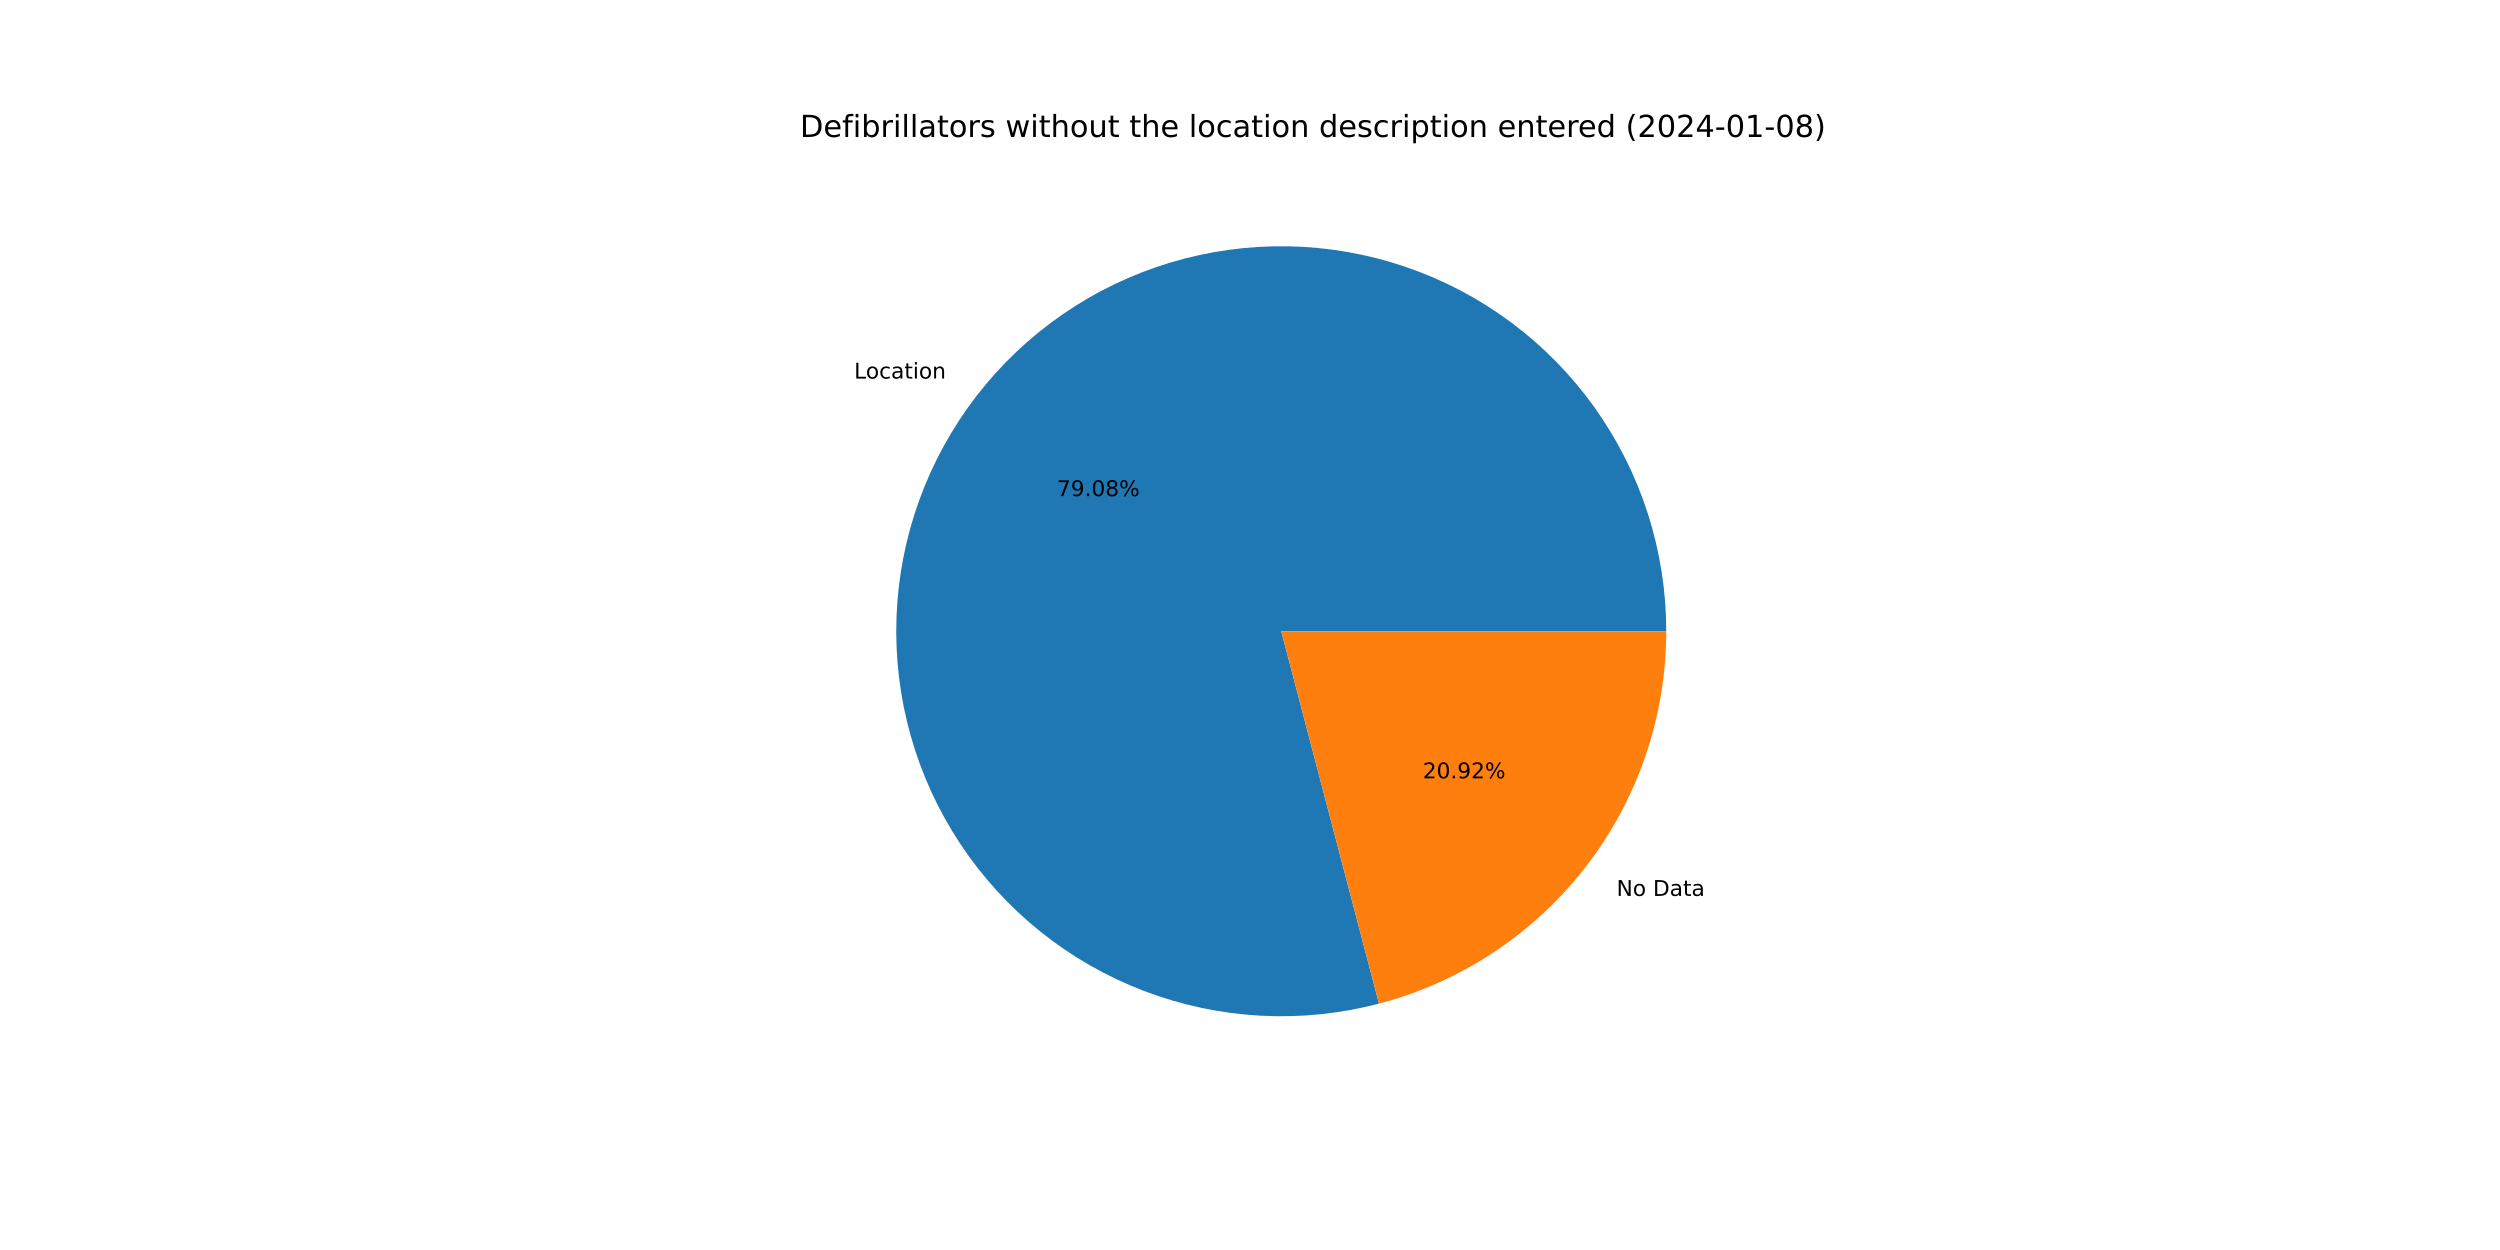
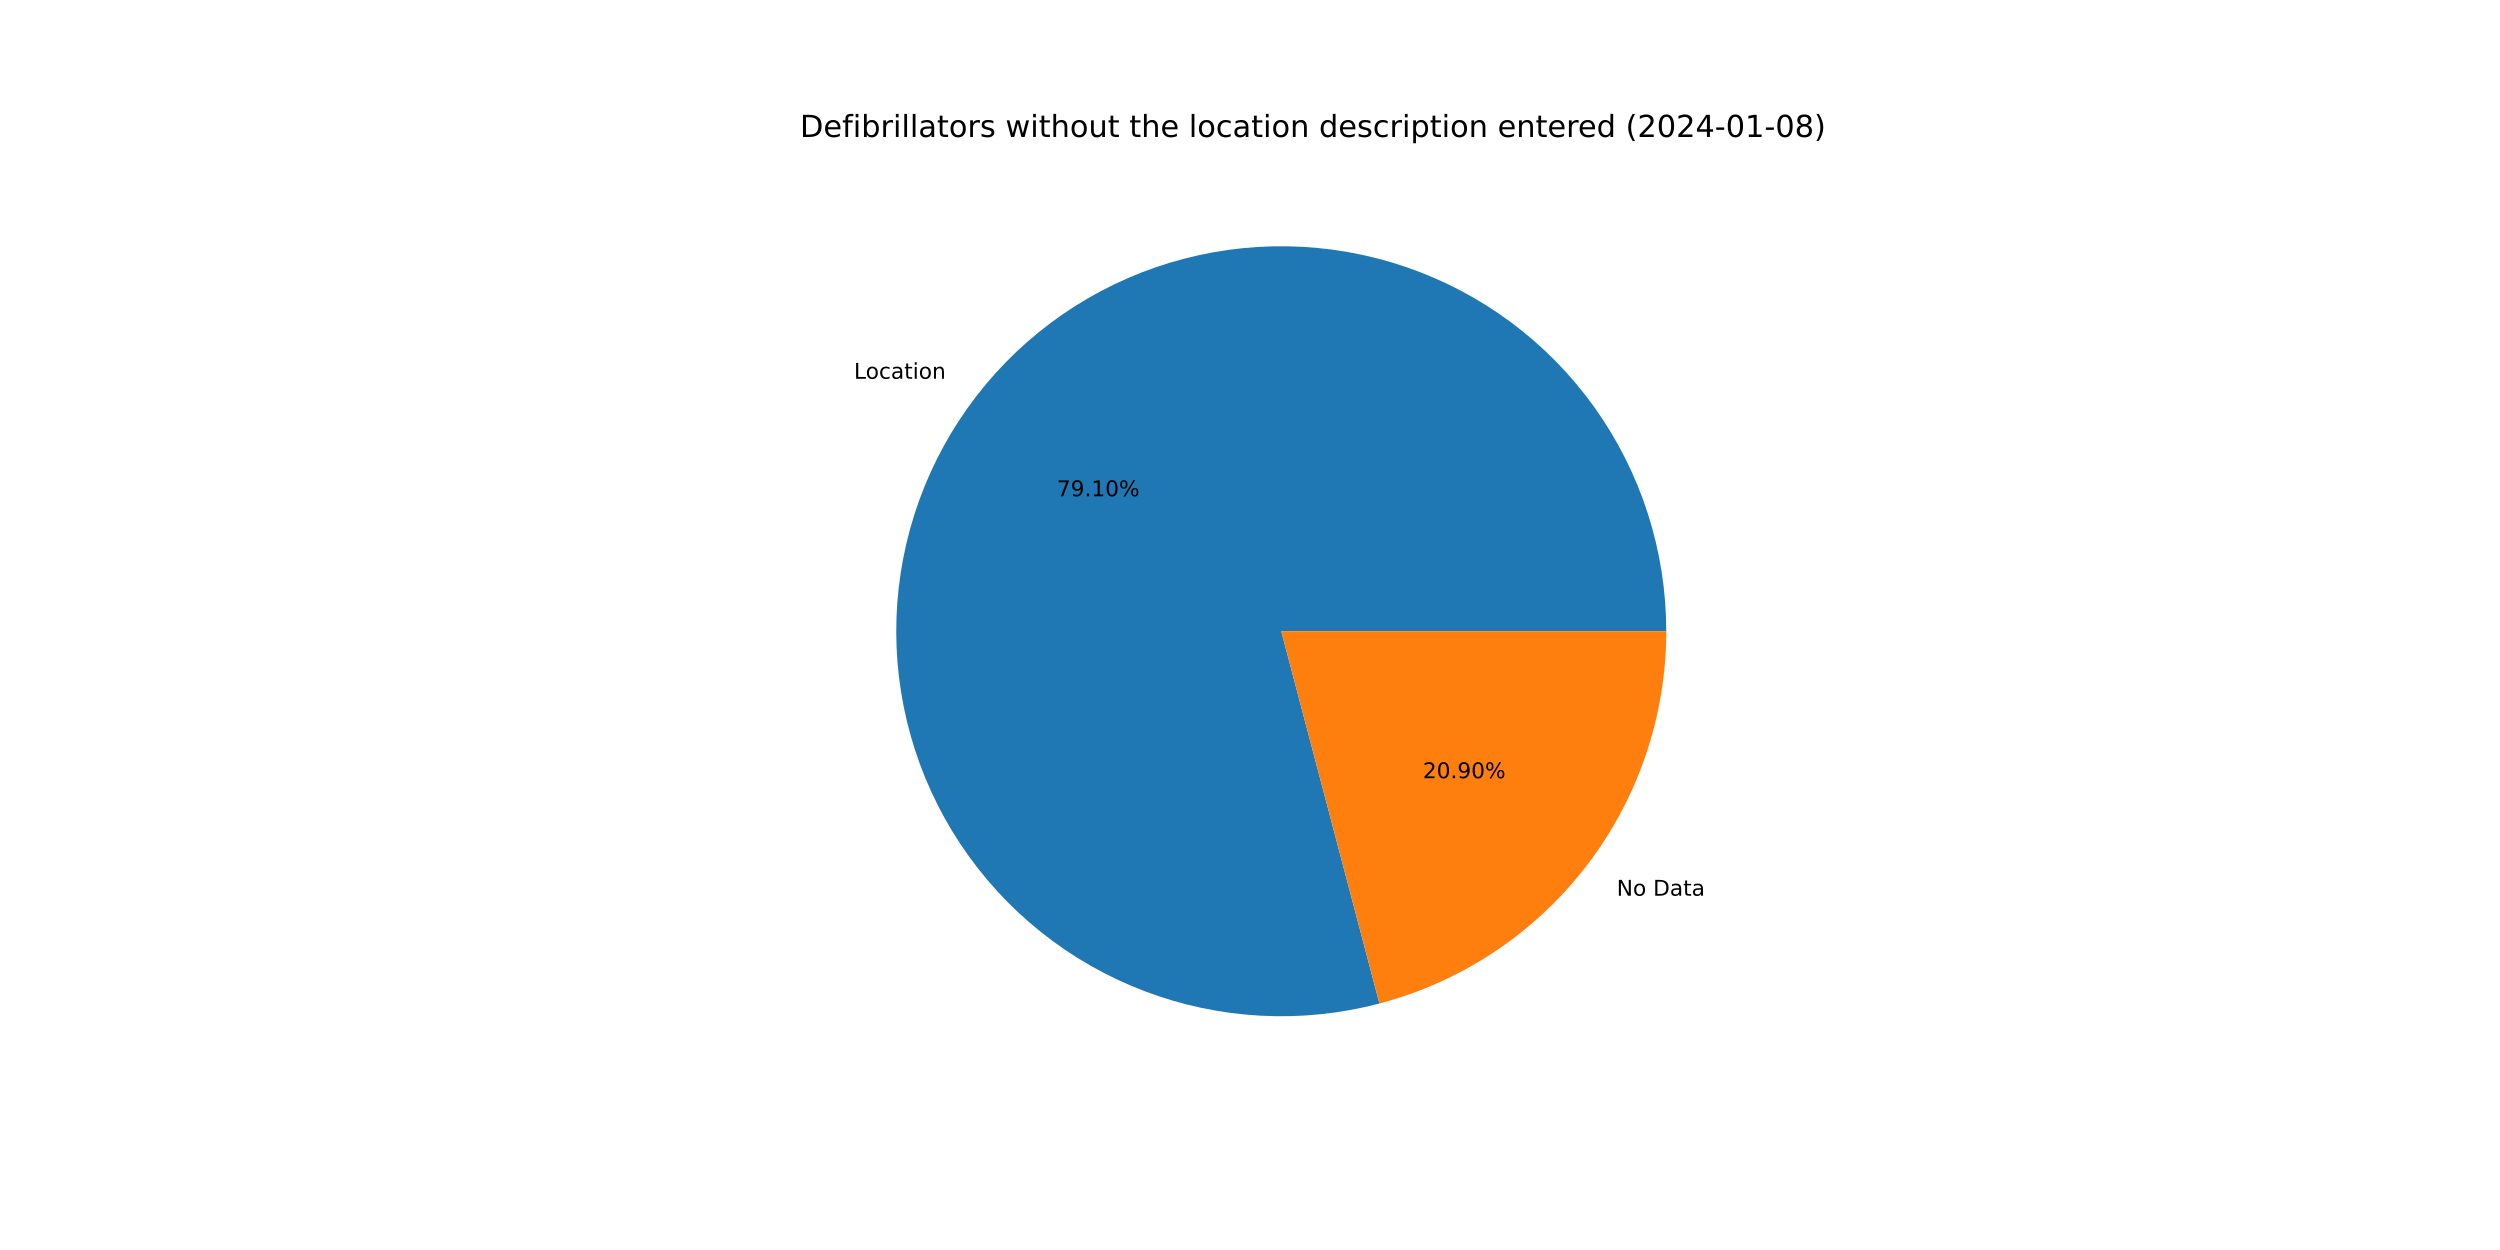
<svg xmlns="http://www.w3.org/2000/svg" xmlns:xlink="http://www.w3.org/1999/xlink" width="1152pt" height="576pt" viewBox="0 0 1152 576" version="1.1">
  <defs>
    <style type="text/css">*{stroke-linejoin: round; stroke-linecap: butt}</style>
  </defs>
  <g id="figure_1">
    <g id="patch_1">
      <path d="M 0 576  L 1152 576  L 1152 0  L 0 0  z " style="fill: #ffffff" />
    </g>
    <g id="axes_1">
      <g id="patch_2">
-         <path d="M 767.808 290.88  C 767.808 272.478 764.945 254.187 759.321 236.665  C 753.697 219.143 745.381 202.602 734.672 187.636  C 723.962 172.671 710.989 159.463 696.219 148.486  C 681.449 137.51 665.06 128.898 647.642 122.96  C 630.224 117.023 611.987 113.831 593.588 113.501  C 575.188 113.17 556.849 115.704 539.228 121.012  C 521.608 126.32 504.921 134.338 489.765 144.776  C 474.61 155.215 461.171 167.949 449.931 182.52  C 438.691 197.09 429.786 213.322 423.536 230.63  C 417.286 247.939 413.768 266.115 413.107 284.506  C 412.445 302.896 414.65 321.278 419.64 338.991  C 424.631 356.704 432.347 373.533 442.512 388.873  C 452.677 404.214 465.167 417.879 479.533 429.38  C 493.9 440.88 509.968 450.075 527.162 456.634  C 544.356 463.194 562.466 467.039 580.841 468.03  C 599.217 469.022 617.636 467.148 635.435 462.477  L 590.4 290.88  L 767.808 290.88  z " style="fill: #1f77b4" />
+         <path d="M 767.808 290.88  C 767.808 272.473 764.943 254.178 759.317 236.652  C 753.691 219.126 745.371 202.583 734.657 187.615  C 723.943 172.648 710.964 159.439 696.188 148.463  C 681.411 137.487 665.017 128.878 647.592 122.944  C 630.168 117.01 611.926 113.823 593.523 113.499  C 575.119 113.176 556.776 115.718 539.154 121.035  C 521.532 126.352 504.844 134.379 489.69 144.828  C 474.537 155.277 461.101 168.021 449.867 182.602  C 438.633 197.183 429.736 213.424 423.496 230.741  C 417.257 248.058 413.75 266.241 413.102 284.636  C 412.454 303.031 414.673 321.416 419.679 339.129  C 424.685 356.842 432.417 373.668 442.598 389.003  C 452.779 404.338 465.284 417.996 479.665 429.485  C 494.046 440.974 510.128 450.156 527.332 456.699  C 544.537 463.243 562.655 467.069 581.036 468.041  C 599.417 469.012 617.838 467.117 635.637 462.424  L 590.4 290.88  L 767.808 290.88  z " style="fill: #1f77b4" />
      </g>
      <g id="patch_3">
-         <path d="M 635.435 462.477  C 673.353 452.525 706.924 430.28 730.869 399.24  C 754.814 368.201 767.808 330.082 767.808 290.88  L 590.4 290.88  L 635.435 462.477  z " style="fill: #ff7f0e" />
+         <path d="M 635.637 462.424  C 673.509 452.437 707.028 430.184 730.933 399.158  C 754.838 368.132 767.808 330.047 767.808 290.88  L 590.4 290.88  L 635.637 462.424  z " style="fill: #ff7f0e" />
      </g>
      <g id="matplotlib.axis_1" />
      <g id="matplotlib.axis_2" />
      <g id="text_1">
-         <g transform="translate(393.587 174.4428)scale(0.1 -0.1)">
+         <g transform="translate(393.517 174.5336)scale(0.1 -0.1)">
          <defs>
            <path id="DejaVuSans-4c" d="M 628 4666  L 1259 4666  L 1259 531  L 3531 531  L 3531 0  L 628 0  L 628 4666  z " transform="scale(0.015625)" />
            <path id="DejaVuSans-6f" d="M 1959 3097  Q 1497 3097 1228 2736  Q 959 2375 959 1747  Q 959 1119 1226 758  Q 1494 397 1959 397  Q 2419 397 2687 759  Q 2956 1122 2956 1747  Q 2956 2369 2687 2733  Q 2419 3097 1959 3097  z M 1959 3584  Q 2709 3584 3137 3096  Q 3566 2609 3566 1747  Q 3566 888 3137 398  Q 2709 -91 1959 -91  Q 1206 -91 779 398  Q 353 888 353 1747  Q 353 2609 779 3096  Q 1206 3584 1959 3584  z " transform="scale(0.015625)" />
            <path id="DejaVuSans-63" d="M 3122 3366  L 3122 2828  Q 2878 2963 2633 3030  Q 2388 3097 2138 3097  Q 1578 3097 1268 2742  Q 959 2388 959 1747  Q 959 1106 1268 751  Q 1578 397 2138 397  Q 2388 397 2633 464  Q 2878 531 3122 666  L 3122 134  Q 2881 22 2623 -34  Q 2366 -91 2075 -91  Q 1284 -91 818 406  Q 353 903 353 1747  Q 353 2603 823 3093  Q 1294 3584 2113 3584  Q 2378 3584 2631 3529  Q 2884 3475 3122 3366  z " transform="scale(0.015625)" />
            <path id="DejaVuSans-61" d="M 2194 1759  Q 1497 1759 1228 1600  Q 959 1441 959 1056  Q 959 750 1161 570  Q 1363 391 1709 391  Q 2188 391 2477 730  Q 2766 1069 2766 1631  L 2766 1759  L 2194 1759  z M 3341 1997  L 3341 0  L 2766 0  L 2766 531  Q 2569 213 2275 61  Q 1981 -91 1556 -91  Q 1019 -91 701 211  Q 384 513 384 1019  Q 384 1609 779 1909  Q 1175 2209 1959 2209  L 2766 2209  L 2766 2266  Q 2766 2663 2505 2880  Q 2244 3097 1772 3097  Q 1472 3097 1187 3025  Q 903 2953 641 2809  L 641 3341  Q 956 3463 1253 3523  Q 1550 3584 1831 3584  Q 2591 3584 2966 3190  Q 3341 2797 3341 1997  z " transform="scale(0.015625)" />
            <path id="DejaVuSans-74" d="M 1172 4494  L 1172 3500  L 2356 3500  L 2356 3053  L 1172 3053  L 1172 1153  Q 1172 725 1289 603  Q 1406 481 1766 481  L 2356 481  L 2356 0  L 1766 0  Q 1100 0 847 248  Q 594 497 594 1153  L 594 3053  L 172 3053  L 172 3500  L 594 3500  L 594 4494  L 1172 4494  z " transform="scale(0.015625)" />
            <path id="DejaVuSans-69" d="M 603 3500  L 1178 3500  L 1178 0  L 603 0  L 603 3500  z M 603 4863  L 1178 4863  L 1178 4134  L 603 4134  L 603 4863  z " transform="scale(0.015625)" />
            <path id="DejaVuSans-6e" d="M 3513 2113  L 3513 0  L 2938 0  L 2938 2094  Q 2938 2591 2744 2837  Q 2550 3084 2163 3084  Q 1697 3084 1428 2787  Q 1159 2491 1159 1978  L 1159 0  L 581 0  L 581 3500  L 1159 3500  L 1159 2956  Q 1366 3272 1645 3428  Q 1925 3584 2291 3584  Q 2894 3584 3203 3211  Q 3513 2838 3513 2113  z " transform="scale(0.015625)" />
          </defs>
          <use xlink:href="#DejaVuSans-4c" />
          <use xlink:href="#DejaVuSans-6f" x="53.963" />
          <use xlink:href="#DejaVuSans-63" x="115.145" />
          <use xlink:href="#DejaVuSans-61" x="170.125" />
          <use xlink:href="#DejaVuSans-74" x="231.404" />
          <use xlink:href="#DejaVuSans-69" x="270.613" />
          <use xlink:href="#DejaVuSans-6f" x="298.396" />
          <use xlink:href="#DejaVuSans-6e" x="359.578" />
        </g>
      </g>
      <g id="text_2">
-         <g transform="translate(487.0536 228.6231)scale(0.1 -0.1)">
+         <g transform="translate(487.0155 228.6726)scale(0.1 -0.1)">
          <defs>
            <path id="DejaVuSans-37" d="M 525 4666  L 3525 4666  L 3525 4397  L 1831 0  L 1172 0  L 2766 4134  L 525 4134  L 525 4666  z " transform="scale(0.015625)" />
            <path id="DejaVuSans-39" d="M 703 97  L 703 672  Q 941 559 1184 500  Q 1428 441 1663 441  Q 2288 441 2617 861  Q 2947 1281 2994 2138  Q 2813 1869 2534 1725  Q 2256 1581 1919 1581  Q 1219 1581 811 2004  Q 403 2428 403 3163  Q 403 3881 828 4315  Q 1253 4750 1959 4750  Q 2769 4750 3195 4129  Q 3622 3509 3622 2328  Q 3622 1225 3098 567  Q 2575 -91 1691 -91  Q 1453 -91 1209 -44  Q 966 3 703 97  z M 1959 2075  Q 2384 2075 2632 2365  Q 2881 2656 2881 3163  Q 2881 3666 2632 3958  Q 2384 4250 1959 4250  Q 1534 4250 1286 3958  Q 1038 3666 1038 3163  Q 1038 2656 1286 2365  Q 1534 2075 1959 2075  z " transform="scale(0.015625)" />
            <path id="DejaVuSans-2e" d="M 684 794  L 1344 794  L 1344 0  L 684 0  L 684 794  z " transform="scale(0.015625)" />
+             <path id="DejaVuSans-31" d="M 794 531  L 1825 531  L 1825 4091  L 703 3866  L 703 4441  L 1819 4666  L 2450 4666  L 2450 531  L 3481 531  L 3481 0  L 794 0  L 794 531  z " transform="scale(0.015625)" />
            <path id="DejaVuSans-30" d="M 2034 4250  Q 1547 4250 1301 3770  Q 1056 3291 1056 2328  Q 1056 1369 1301 889  Q 1547 409 2034 409  Q 2525 409 2770 889  Q 3016 1369 3016 2328  Q 3016 3291 2770 3770  Q 2525 4250 2034 4250  z M 2034 4750  Q 2819 4750 3233 4129  Q 3647 3509 3647 2328  Q 3647 1150 3233 529  Q 2819 -91 2034 -91  Q 1250 -91 836 529  Q 422 1150 422 2328  Q 422 3509 836 4129  Q 1250 4750 2034 4750  z " transform="scale(0.015625)" />
-             <path id="DejaVuSans-38" d="M 2034 2216  Q 1584 2216 1326 1975  Q 1069 1734 1069 1313  Q 1069 891 1326 650  Q 1584 409 2034 409  Q 2484 409 2743 651  Q 3003 894 3003 1313  Q 3003 1734 2745 1975  Q 2488 2216 2034 2216  z M 1403 2484  Q 997 2584 770 2862  Q 544 3141 544 3541  Q 544 4100 942 4425  Q 1341 4750 2034 4750  Q 2731 4750 3128 4425  Q 3525 4100 3525 3541  Q 3525 3141 3298 2862  Q 3072 2584 2669 2484  Q 3125 2378 3379 2068  Q 3634 1759 3634 1313  Q 3634 634 3220 271  Q 2806 -91 2034 -91  Q 1263 -91 848 271  Q 434 634 434 1313  Q 434 1759 690 2068  Q 947 2378 1403 2484  z M 1172 3481  Q 1172 3119 1398 2916  Q 1625 2713 2034 2713  Q 2441 2713 2670 2916  Q 2900 3119 2900 3481  Q 2900 3844 2670 4047  Q 2441 4250 2034 4250  Q 1625 4250 1398 4047  Q 1172 3844 1172 3481  z " transform="scale(0.015625)" />
            <path id="DejaVuSans-25" d="M 4653 2053  Q 4381 2053 4226 1822  Q 4072 1591 4072 1178  Q 4072 772 4226 539  Q 4381 306 4653 306  Q 4919 306 5073 539  Q 5228 772 5228 1178  Q 5228 1588 5073 1820  Q 4919 2053 4653 2053  z M 4653 2450  Q 5147 2450 5437 2106  Q 5728 1763 5728 1178  Q 5728 594 5436 251  Q 5144 -91 4653 -91  Q 4153 -91 3862 251  Q 3572 594 3572 1178  Q 3572 1766 3864 2108  Q 4156 2450 4653 2450  z M 1428 4353  Q 1159 4353 1004 4120  Q 850 3888 850 3481  Q 850 3069 1003 2837  Q 1156 2606 1428 2606  Q 1700 2606 1854 2837  Q 2009 3069 2009 3481  Q 2009 3884 1853 4118  Q 1697 4353 1428 4353  z M 4250 4750  L 4750 4750  L 1831 -91  L 1331 -91  L 4250 4750  z M 1428 4750  Q 1922 4750 2215 4408  Q 2509 4066 2509 3481  Q 2509 2891 2217 2550  Q 1925 2209 1428 2209  Q 931 2209 642 2551  Q 353 2894 353 3481  Q 353 4063 643 4406  Q 934 4750 1428 4750  z " transform="scale(0.015625)" />
          </defs>
          <use xlink:href="#DejaVuSans-37" />
          <use xlink:href="#DejaVuSans-39" x="63.623" />
          <use xlink:href="#DejaVuSans-2e" x="127.246" />
-           <use xlink:href="#DejaVuSans-30" x="159.033" />
-           <use xlink:href="#DejaVuSans-38" x="222.656" />
+           <use xlink:href="#DejaVuSans-31" x="159.033" />
+           <use xlink:href="#DejaVuSans-30" x="222.656" />
          <use xlink:href="#DejaVuSans-25" x="286.279" />
        </g>
      </g>
      <g id="text_3">
-         <g transform="translate(744.9162 412.8359)scale(0.1 -0.1)">
+         <g transform="translate(744.9861 412.7452)scale(0.1 -0.1)">
          <defs>
            <path id="DejaVuSans-4e" d="M 628 4666  L 1478 4666  L 3547 763  L 3547 4666  L 4159 4666  L 4159 0  L 3309 0  L 1241 3903  L 1241 0  L 628 0  L 628 4666  z " transform="scale(0.015625)" />
            <path id="DejaVuSans-20" transform="scale(0.015625)" />
            <path id="DejaVuSans-44" d="M 1259 4147  L 1259 519  L 2022 519  Q 2988 519 3436 956  Q 3884 1394 3884 2338  Q 3884 3275 3436 3711  Q 2988 4147 2022 4147  L 1259 4147  z M 628 4666  L 1925 4666  Q 3281 4666 3915 4102  Q 4550 3538 4550 2338  Q 4550 1131 3912 565  Q 3275 0 1925 0  L 628 0  L 628 4666  z " transform="scale(0.015625)" />
          </defs>
          <use xlink:href="#DejaVuSans-4e" />
          <use xlink:href="#DejaVuSans-6f" x="74.805" />
          <use xlink:href="#DejaVuSans-20" x="135.986" />
          <use xlink:href="#DejaVuSans-44" x="167.773" />
          <use xlink:href="#DejaVuSans-61" x="244.775" />
          <use xlink:href="#DejaVuSans-74" x="306.055" />
          <use xlink:href="#DejaVuSans-61" x="345.264" />
        </g>
      </g>
      <g id="text_4">
-         <g transform="translate(655.6167 358.6557)scale(0.1 -0.1)">
+         <g transform="translate(655.6548 358.6062)scale(0.1 -0.1)">
          <defs>
            <path id="DejaVuSans-32" d="M 1228 531  L 3431 531  L 3431 0  L 469 0  L 469 531  Q 828 903 1448 1529  Q 2069 2156 2228 2338  Q 2531 2678 2651 2914  Q 2772 3150 2772 3378  Q 2772 3750 2511 3984  Q 2250 4219 1831 4219  Q 1534 4219 1204 4116  Q 875 4013 500 3803  L 500 4441  Q 881 4594 1212 4672  Q 1544 4750 1819 4750  Q 2544 4750 2975 4387  Q 3406 4025 3406 3419  Q 3406 3131 3298 2873  Q 3191 2616 2906 2266  Q 2828 2175 2409 1742  Q 1991 1309 1228 531  z " transform="scale(0.015625)" />
          </defs>
          <use xlink:href="#DejaVuSans-32" />
          <use xlink:href="#DejaVuSans-30" x="63.623" />
          <use xlink:href="#DejaVuSans-2e" x="127.246" />
          <use xlink:href="#DejaVuSans-39" x="159.033" />
-           <use xlink:href="#DejaVuSans-32" x="222.656" />
+           <use xlink:href="#DejaVuSans-30" x="222.656" />
          <use xlink:href="#DejaVuSans-25" x="286.279" />
        </g>
      </g>
      <g id="text_5">
        <g transform="translate(368.64 63.12)scale(0.14 -0.14)">
          <defs>
            <path id="DejaVuSans-65" d="M 3597 1894  L 3597 1613  L 953 1613  Q 991 1019 1311 708  Q 1631 397 2203 397  Q 2534 397 2845 478  Q 3156 559 3463 722  L 3463 178  Q 3153 47 2828 -22  Q 2503 -91 2169 -91  Q 1331 -91 842 396  Q 353 884 353 1716  Q 353 2575 817 3079  Q 1281 3584 2069 3584  Q 2775 3584 3186 3129  Q 3597 2675 3597 1894  z M 3022 2063  Q 3016 2534 2758 2815  Q 2500 3097 2075 3097  Q 1594 3097 1305 2825  Q 1016 2553 972 2059  L 3022 2063  z " transform="scale(0.015625)" />
            <path id="DejaVuSans-66" d="M 2375 4863  L 2375 4384  L 1825 4384  Q 1516 4384 1395 4259  Q 1275 4134 1275 3809  L 1275 3500  L 2222 3500  L 2222 3053  L 1275 3053  L 1275 0  L 697 0  L 697 3053  L 147 3053  L 147 3500  L 697 3500  L 697 3744  Q 697 4328 969 4595  Q 1241 4863 1831 4863  L 2375 4863  z " transform="scale(0.015625)" />
            <path id="DejaVuSans-62" d="M 3116 1747  Q 3116 2381 2855 2742  Q 2594 3103 2138 3103  Q 1681 3103 1420 2742  Q 1159 2381 1159 1747  Q 1159 1113 1420 752  Q 1681 391 2138 391  Q 2594 391 2855 752  Q 3116 1113 3116 1747  z M 1159 2969  Q 1341 3281 1617 3432  Q 1894 3584 2278 3584  Q 2916 3584 3314 3078  Q 3713 2572 3713 1747  Q 3713 922 3314 415  Q 2916 -91 2278 -91  Q 1894 -91 1617 61  Q 1341 213 1159 525  L 1159 0  L 581 0  L 581 4863  L 1159 4863  L 1159 2969  z " transform="scale(0.015625)" />
            <path id="DejaVuSans-72" d="M 2631 2963  Q 2534 3019 2420 3045  Q 2306 3072 2169 3072  Q 1681 3072 1420 2755  Q 1159 2438 1159 1844  L 1159 0  L 581 0  L 581 3500  L 1159 3500  L 1159 2956  Q 1341 3275 1631 3429  Q 1922 3584 2338 3584  Q 2397 3584 2469 3576  Q 2541 3569 2628 3553  L 2631 2963  z " transform="scale(0.015625)" />
            <path id="DejaVuSans-6c" d="M 603 4863  L 1178 4863  L 1178 0  L 603 0  L 603 4863  z " transform="scale(0.015625)" />
            <path id="DejaVuSans-73" d="M 2834 3397  L 2834 2853  Q 2591 2978 2328 3040  Q 2066 3103 1784 3103  Q 1356 3103 1142 2972  Q 928 2841 928 2578  Q 928 2378 1081 2264  Q 1234 2150 1697 2047  L 1894 2003  Q 2506 1872 2764 1633  Q 3022 1394 3022 966  Q 3022 478 2636 193  Q 2250 -91 1575 -91  Q 1294 -91 989 -36  Q 684 19 347 128  L 347 722  Q 666 556 975 473  Q 1284 391 1588 391  Q 1994 391 2212 530  Q 2431 669 2431 922  Q 2431 1156 2273 1281  Q 2116 1406 1581 1522  L 1381 1569  Q 847 1681 609 1914  Q 372 2147 372 2553  Q 372 3047 722 3315  Q 1072 3584 1716 3584  Q 2034 3584 2315 3537  Q 2597 3491 2834 3397  z " transform="scale(0.015625)" />
            <path id="DejaVuSans-77" d="M 269 3500  L 844 3500  L 1563 769  L 2278 3500  L 2956 3500  L 3675 769  L 4391 3500  L 4966 3500  L 4050 0  L 3372 0  L 2619 2869  L 1863 0  L 1184 0  L 269 3500  z " transform="scale(0.015625)" />
            <path id="DejaVuSans-68" d="M 3513 2113  L 3513 0  L 2938 0  L 2938 2094  Q 2938 2591 2744 2837  Q 2550 3084 2163 3084  Q 1697 3084 1428 2787  Q 1159 2491 1159 1978  L 1159 0  L 581 0  L 581 4863  L 1159 4863  L 1159 2956  Q 1366 3272 1645 3428  Q 1925 3584 2291 3584  Q 2894 3584 3203 3211  Q 3513 2838 3513 2113  z " transform="scale(0.015625)" />
            <path id="DejaVuSans-75" d="M 544 1381  L 544 3500  L 1119 3500  L 1119 1403  Q 1119 906 1312 657  Q 1506 409 1894 409  Q 2359 409 2629 706  Q 2900 1003 2900 1516  L 2900 3500  L 3475 3500  L 3475 0  L 2900 0  L 2900 538  Q 2691 219 2414 64  Q 2138 -91 1772 -91  Q 1169 -91 856 284  Q 544 659 544 1381  z M 1991 3584  L 1991 3584  z " transform="scale(0.015625)" />
            <path id="DejaVuSans-64" d="M 2906 2969  L 2906 4863  L 3481 4863  L 3481 0  L 2906 0  L 2906 525  Q 2725 213 2448 61  Q 2172 -91 1784 -91  Q 1150 -91 751 415  Q 353 922 353 1747  Q 353 2572 751 3078  Q 1150 3584 1784 3584  Q 2172 3584 2448 3432  Q 2725 3281 2906 2969  z M 947 1747  Q 947 1113 1208 752  Q 1469 391 1925 391  Q 2381 391 2643 752  Q 2906 1113 2906 1747  Q 2906 2381 2643 2742  Q 2381 3103 1925 3103  Q 1469 3103 1208 2742  Q 947 2381 947 1747  z " transform="scale(0.015625)" />
            <path id="DejaVuSans-70" d="M 1159 525  L 1159 -1331  L 581 -1331  L 581 3500  L 1159 3500  L 1159 2969  Q 1341 3281 1617 3432  Q 1894 3584 2278 3584  Q 2916 3584 3314 3078  Q 3713 2572 3713 1747  Q 3713 922 3314 415  Q 2916 -91 2278 -91  Q 1894 -91 1617 61  Q 1341 213 1159 525  z M 3116 1747  Q 3116 2381 2855 2742  Q 2594 3103 2138 3103  Q 1681 3103 1420 2742  Q 1159 2381 1159 1747  Q 1159 1113 1420 752  Q 1681 391 2138 391  Q 2594 391 2855 752  Q 3116 1113 3116 1747  z " transform="scale(0.015625)" />
            <path id="DejaVuSans-28" d="M 1984 4856  Q 1566 4138 1362 3434  Q 1159 2731 1159 2009  Q 1159 1288 1364 580  Q 1569 -128 1984 -844  L 1484 -844  Q 1016 -109 783 600  Q 550 1309 550 2009  Q 550 2706 781 3412  Q 1013 4119 1484 4856  L 1984 4856  z " transform="scale(0.015625)" />
            <path id="DejaVuSans-34" d="M 2419 4116  L 825 1625  L 2419 1625  L 2419 4116  z M 2253 4666  L 3047 4666  L 3047 1625  L 3713 1625  L 3713 1100  L 3047 1100  L 3047 0  L 2419 0  L 2419 1100  L 313 1100  L 313 1709  L 2253 4666  z " transform="scale(0.015625)" />
            <path id="DejaVuSans-2d" d="M 313 2009  L 1997 2009  L 1997 1497  L 313 1497  L 313 2009  z " transform="scale(0.015625)" />
-             <path id="DejaVuSans-31" d="M 794 531  L 1825 531  L 1825 4091  L 703 3866  L 703 4441  L 1819 4666  L 2450 4666  L 2450 531  L 3481 531  L 3481 0  L 794 0  L 794 531  z " transform="scale(0.015625)" />
+             <path id="DejaVuSans-38" d="M 2034 2216  Q 1584 2216 1326 1975  Q 1069 1734 1069 1313  Q 1069 891 1326 650  Q 1584 409 2034 409  Q 2484 409 2743 651  Q 3003 894 3003 1313  Q 3003 1734 2745 1975  Q 2488 2216 2034 2216  z M 1403 2484  Q 997 2584 770 2862  Q 544 3141 544 3541  Q 544 4100 942 4425  Q 1341 4750 2034 4750  Q 2731 4750 3128 4425  Q 3525 4100 3525 3541  Q 3525 3141 3298 2862  Q 3072 2584 2669 2484  Q 3125 2378 3379 2068  Q 3634 1759 3634 1313  Q 3634 634 3220 271  Q 2806 -91 2034 -91  Q 1263 -91 848 271  Q 434 634 434 1313  Q 434 1759 690 2068  Q 947 2378 1403 2484  z M 1172 3481  Q 1172 3119 1398 2916  Q 1625 2713 2034 2713  Q 2441 2713 2670 2916  Q 2900 3119 2900 3481  Q 2900 3844 2670 4047  Q 2441 4250 2034 4250  Q 1625 4250 1398 4047  Q 1172 3844 1172 3481  z " transform="scale(0.015625)" />
            <path id="DejaVuSans-29" d="M 513 4856  L 1013 4856  Q 1481 4119 1714 3412  Q 1947 2706 1947 2009  Q 1947 1309 1714 600  Q 1481 -109 1013 -844  L 513 -844  Q 928 -128 1133 580  Q 1338 1288 1338 2009  Q 1338 2731 1133 3434  Q 928 4138 513 4856  z " transform="scale(0.015625)" />
          </defs>
          <use xlink:href="#DejaVuSans-44" />
          <use xlink:href="#DejaVuSans-65" x="77.002" />
          <use xlink:href="#DejaVuSans-66" x="138.525" />
          <use xlink:href="#DejaVuSans-69" x="173.73" />
          <use xlink:href="#DejaVuSans-62" x="201.514" />
          <use xlink:href="#DejaVuSans-72" x="264.99" />
          <use xlink:href="#DejaVuSans-69" x="306.104" />
          <use xlink:href="#DejaVuSans-6c" x="333.887" />
          <use xlink:href="#DejaVuSans-6c" x="361.67" />
          <use xlink:href="#DejaVuSans-61" x="389.453" />
          <use xlink:href="#DejaVuSans-74" x="450.732" />
          <use xlink:href="#DejaVuSans-6f" x="489.941" />
          <use xlink:href="#DejaVuSans-72" x="551.123" />
          <use xlink:href="#DejaVuSans-73" x="592.236" />
          <use xlink:href="#DejaVuSans-20" x="644.336" />
          <use xlink:href="#DejaVuSans-77" x="676.123" />
          <use xlink:href="#DejaVuSans-69" x="757.91" />
          <use xlink:href="#DejaVuSans-74" x="785.693" />
          <use xlink:href="#DejaVuSans-68" x="824.902" />
          <use xlink:href="#DejaVuSans-6f" x="888.281" />
          <use xlink:href="#DejaVuSans-75" x="949.463" />
          <use xlink:href="#DejaVuSans-74" x="1012.842" />
          <use xlink:href="#DejaVuSans-20" x="1052.051" />
          <use xlink:href="#DejaVuSans-74" x="1083.838" />
          <use xlink:href="#DejaVuSans-68" x="1123.047" />
          <use xlink:href="#DejaVuSans-65" x="1186.426" />
          <use xlink:href="#DejaVuSans-20" x="1247.949" />
          <use xlink:href="#DejaVuSans-6c" x="1279.736" />
          <use xlink:href="#DejaVuSans-6f" x="1307.52" />
          <use xlink:href="#DejaVuSans-63" x="1368.701" />
          <use xlink:href="#DejaVuSans-61" x="1423.682" />
          <use xlink:href="#DejaVuSans-74" x="1484.961" />
          <use xlink:href="#DejaVuSans-69" x="1524.17" />
          <use xlink:href="#DejaVuSans-6f" x="1551.953" />
          <use xlink:href="#DejaVuSans-6e" x="1613.135" />
          <use xlink:href="#DejaVuSans-20" x="1676.514" />
          <use xlink:href="#DejaVuSans-64" x="1708.301" />
          <use xlink:href="#DejaVuSans-65" x="1771.777" />
          <use xlink:href="#DejaVuSans-73" x="1833.301" />
          <use xlink:href="#DejaVuSans-63" x="1885.4" />
          <use xlink:href="#DejaVuSans-72" x="1940.381" />
          <use xlink:href="#DejaVuSans-69" x="1981.494" />
          <use xlink:href="#DejaVuSans-70" x="2009.277" />
          <use xlink:href="#DejaVuSans-74" x="2072.754" />
          <use xlink:href="#DejaVuSans-69" x="2111.963" />
          <use xlink:href="#DejaVuSans-6f" x="2139.746" />
          <use xlink:href="#DejaVuSans-6e" x="2200.928" />
          <use xlink:href="#DejaVuSans-20" x="2264.307" />
          <use xlink:href="#DejaVuSans-65" x="2296.094" />
          <use xlink:href="#DejaVuSans-6e" x="2357.617" />
          <use xlink:href="#DejaVuSans-74" x="2420.996" />
          <use xlink:href="#DejaVuSans-65" x="2460.205" />
          <use xlink:href="#DejaVuSans-72" x="2521.729" />
          <use xlink:href="#DejaVuSans-65" x="2560.592" />
          <use xlink:href="#DejaVuSans-64" x="2622.115" />
          <use xlink:href="#DejaVuSans-20" x="2685.592" />
          <use xlink:href="#DejaVuSans-28" x="2717.379" />
          <use xlink:href="#DejaVuSans-32" x="2756.393" />
          <use xlink:href="#DejaVuSans-30" x="2820.016" />
          <use xlink:href="#DejaVuSans-32" x="2883.639" />
          <use xlink:href="#DejaVuSans-34" x="2947.262" />
          <use xlink:href="#DejaVuSans-2d" x="3010.885" />
          <use xlink:href="#DejaVuSans-30" x="3046.969" />
          <use xlink:href="#DejaVuSans-31" x="3110.592" />
          <use xlink:href="#DejaVuSans-2d" x="3174.215" />
          <use xlink:href="#DejaVuSans-30" x="3210.299" />
          <use xlink:href="#DejaVuSans-38" x="3273.922" />
          <use xlink:href="#DejaVuSans-29" x="3337.545" />
        </g>
      </g>
    </g>
  </g>
</svg>
